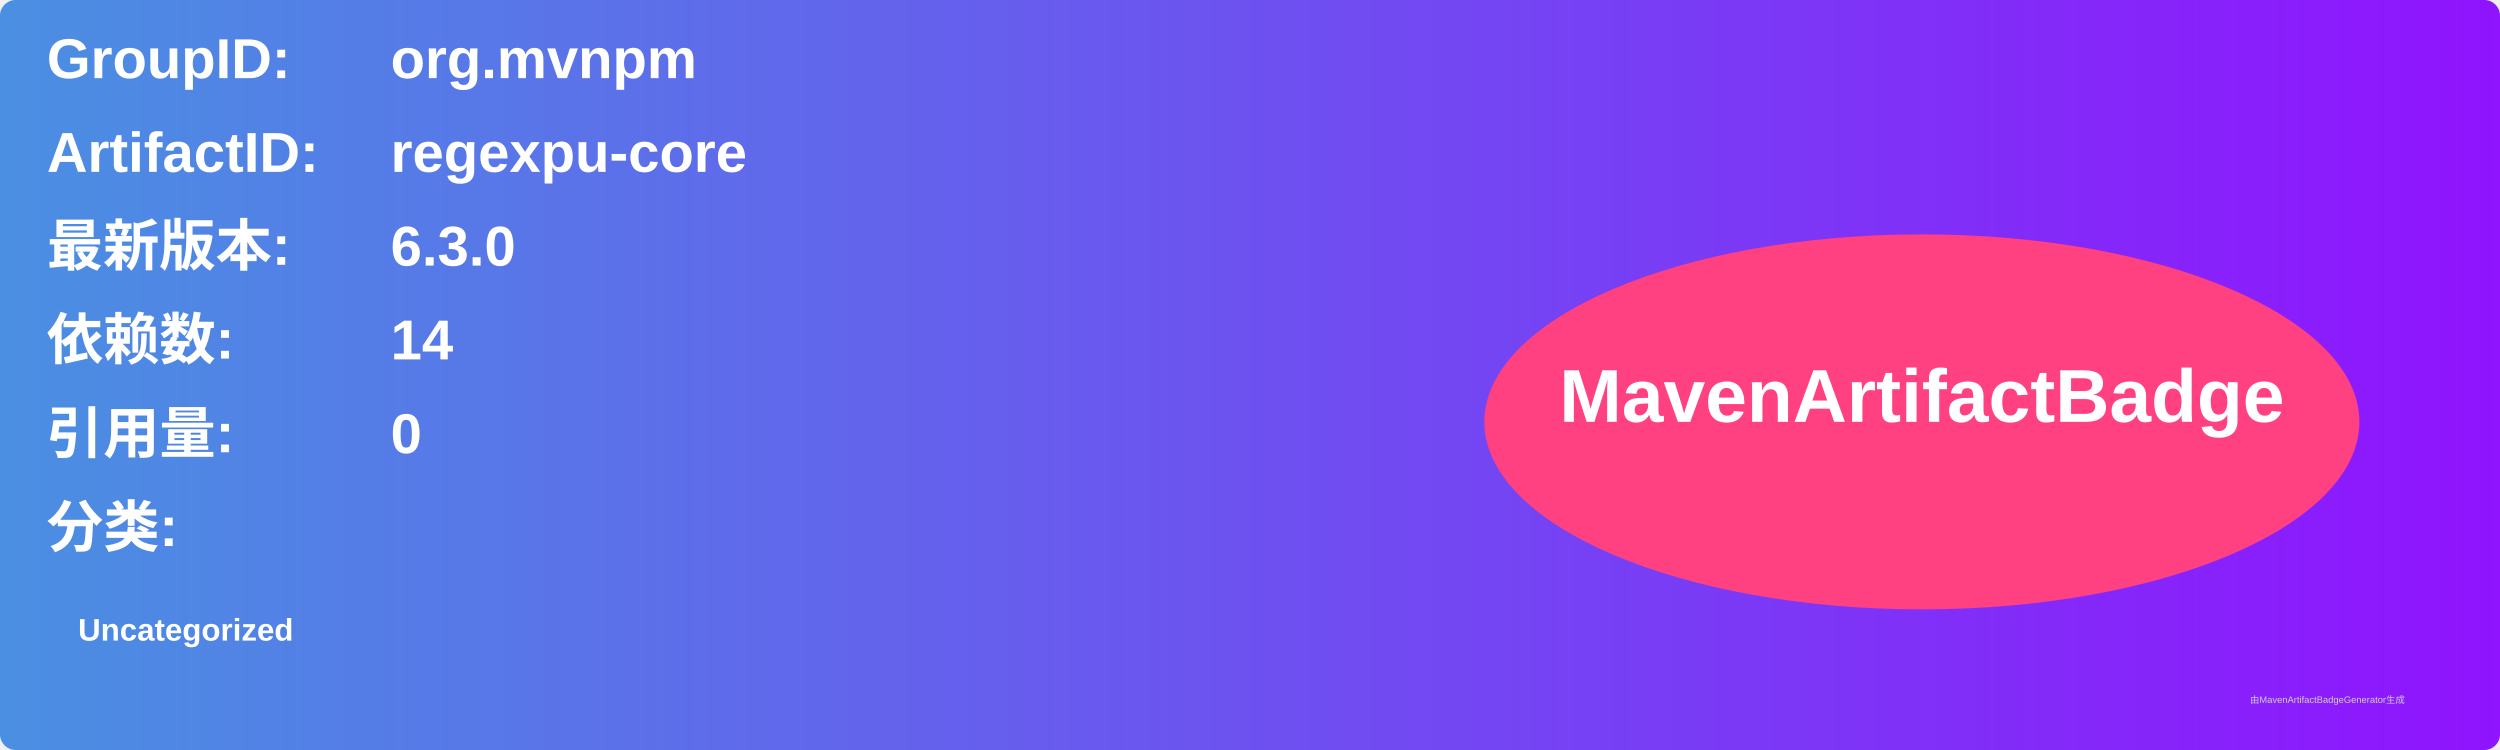
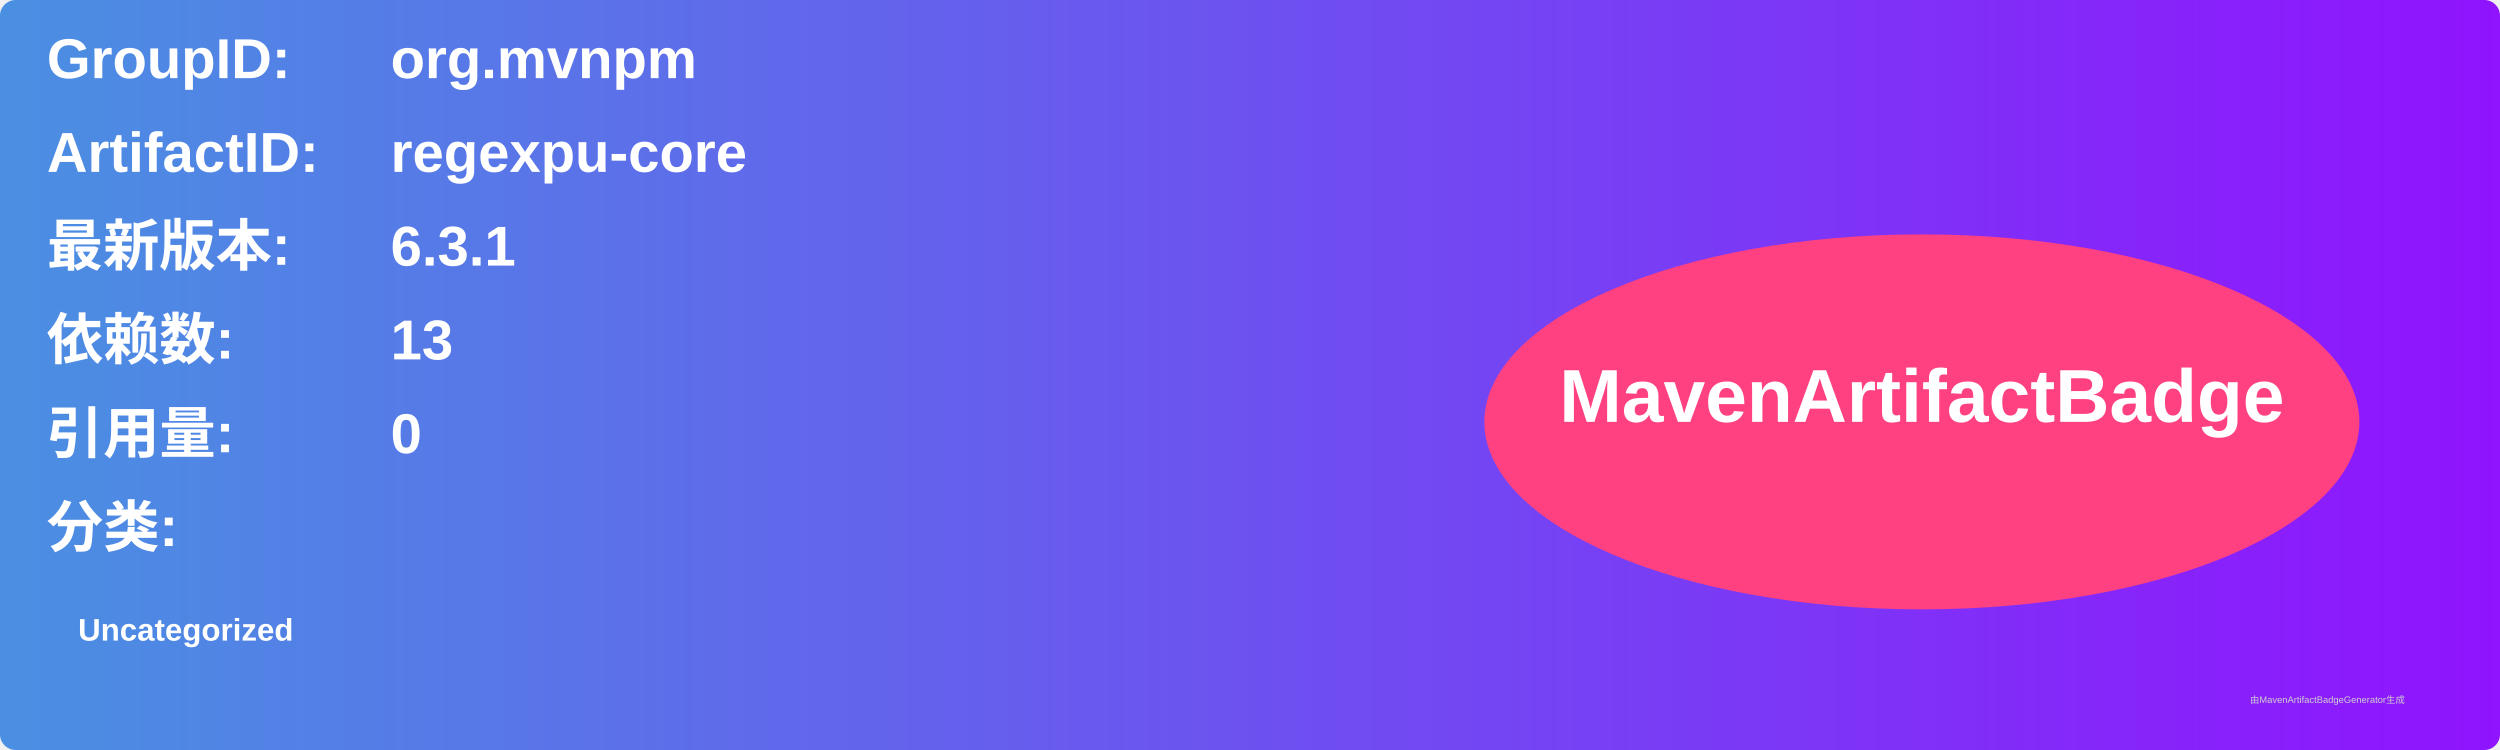
<svg xmlns="http://www.w3.org/2000/svg" width="800" height="240" viewBox="0 0 800 240">
  <linearGradient id="grad" x1="0%" y1="0%" x2="100%" y2="0%">
    <stop offset="0%" stop-color="#4a90e2" />
    <stop offset="100%" stop-color="#9013fe" />
  </linearGradient>
  <rect width="100%" height="100%" rx="5" ry="5" fill="url(#grad)" />
  <g transform="translate(15, 15)">
    <text x="0" y="10" font-family="Arial" font-size="18" fill="white" font-weight="bold" width="260">GroupID:</text>
    <text x="110" y="10" font-family="Arial" font-size="18" fill="white" font-weight="bold" width="460">org.mvnpm</text>
    <text x="0" y="40" font-family="Arial" font-size="18" fill="white" font-weight="bold" width="260">ArtifactID:</text>
    <text x="110" y="40" font-family="Arial" font-size="18" fill="white" font-weight="bold" width="460">regexpu-core</text>
    <text x="0" y="70" font-family="Arial" font-size="18" fill="white" font-weight="bold">最新版本:</text>
    <text x="110" y="70" font-family="Arial" font-size="18" fill="white" font-weight="bold">
-       <tspan font-weight="bold">6.3.0</tspan>
+       <tspan font-weight="bold">6.3.1</tspan>
    </text>
    <text x="0" y="100" font-family="Arial" font-size="18" fill="white" font-weight="bold">依赖数: </text>
    <text x="110" y="100" font-family="Arial" font-size="18" fill="white">
-       <tspan font-weight="bold">14</tspan>
+       <tspan font-weight="bold">13</tspan>
    </text>
    <text x="0" y="130" font-family="Arial" font-size="18" fill="white" font-weight="bold">引用量: </text>
    <text x="110" y="130" font-family="Arial" font-size="18" fill="white">
      <tspan font-weight="bold">0</tspan>
    </text>
    <text x="0" y="160" font-family="Arial" font-size="18" fill="white" font-weight="bold">分类:</text>
    <text x="10" y="190" font-family="Arial" font-size="10" fill="white">
      <tspan font-weight="bold">Uncategorized</tspan>
    </text>
    <ellipse cx="600" cy="120" rx="140" ry="60" fill="#ff4081" />
    <text x="600" y="120" text-anchor="middle" font-family="Arial" font-size="24" fill="white" font-weight="bold">MavenArtifactBadge</text>
  </g>
  <text x="720" y="225" font-family="Arial" font-size="3" fill="#d0d0d0">由MavenArtifactBadgeGenerator生成</text>
</svg>
